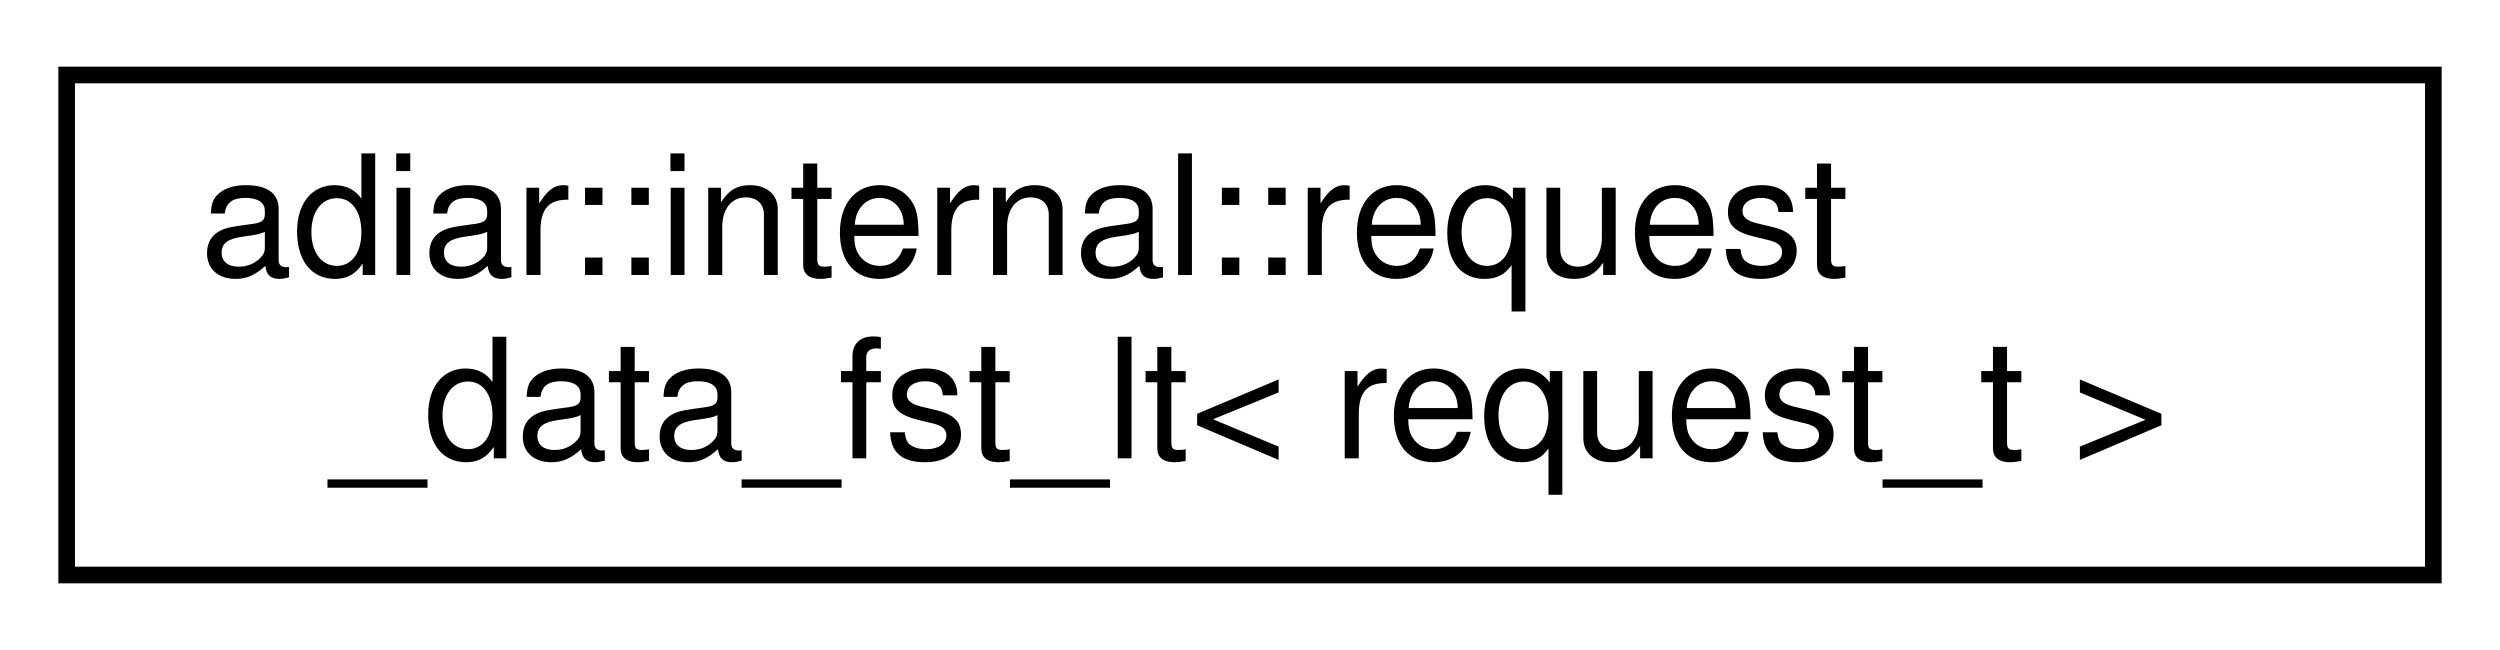
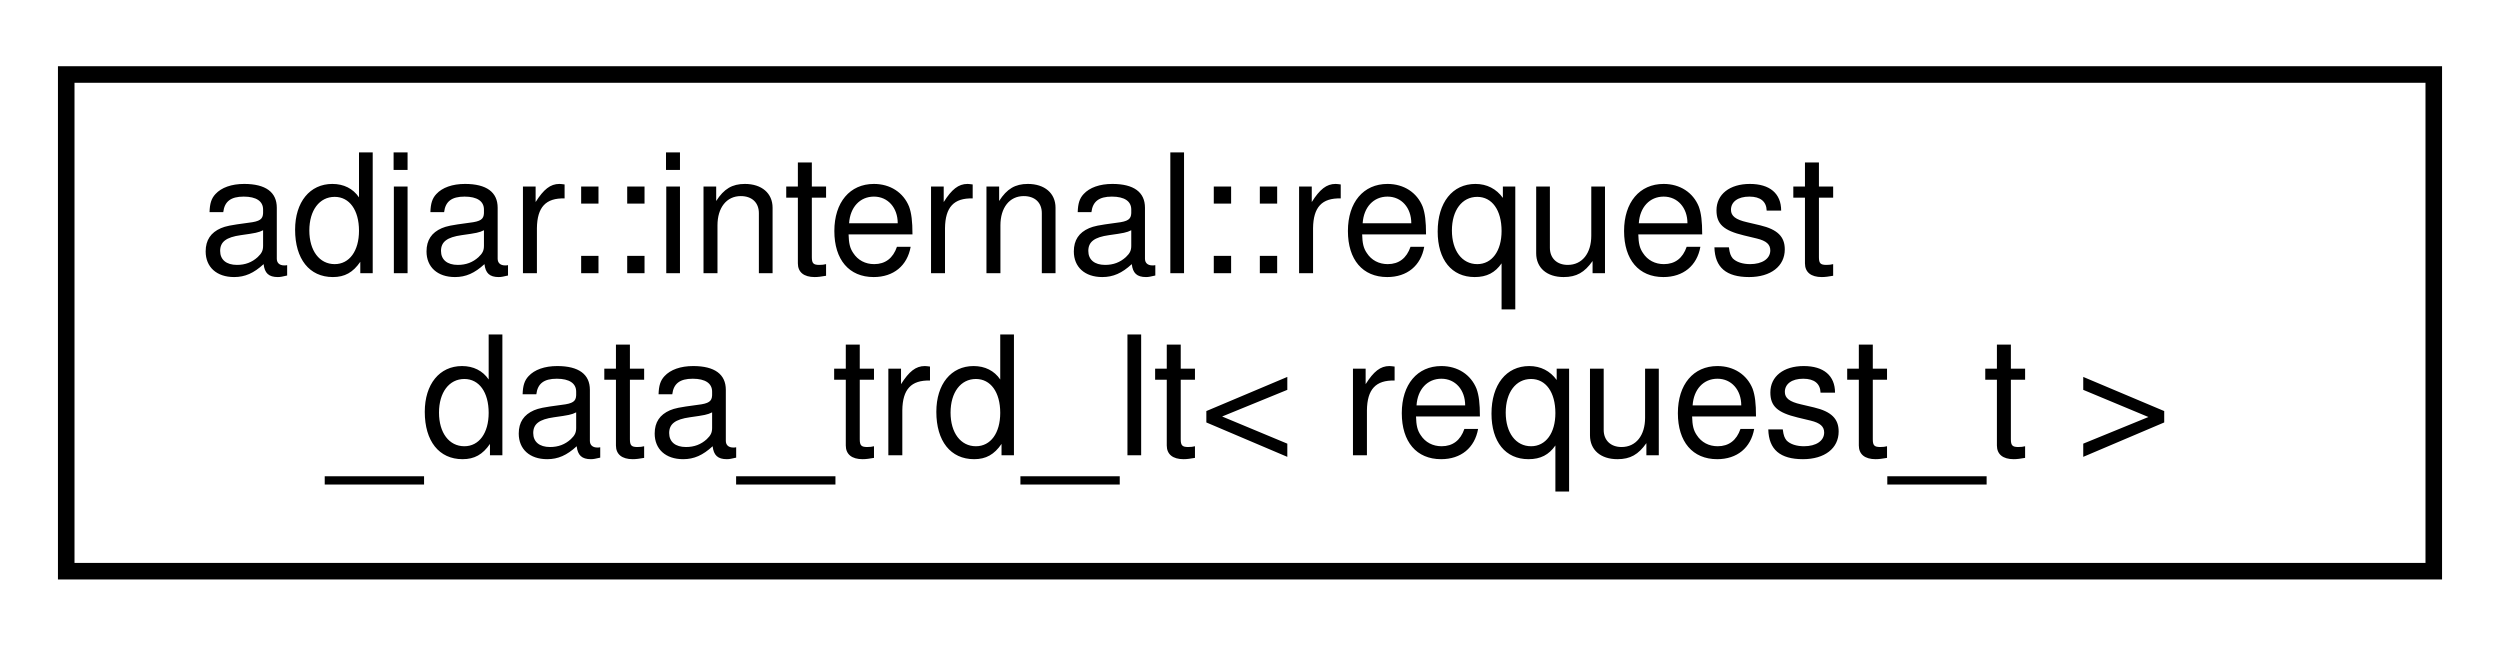
- <svg xmlns="http://www.w3.org/2000/svg" xmlns:xlink="http://www.w3.org/1999/xlink" width="150pt" height="39pt" viewBox="0.00 0.00 150.00 39.00">
+ <svg xmlns="http://www.w3.org/2000/svg" xmlns:xlink="http://www.w3.org/1999/xlink" width="151pt" height="39pt" viewBox="0.00 0.00 151.00 39.00">
  <g id="graph0" class="graph" transform="scale(1 1) rotate(0) translate(4 35)">
    <g id="node1" class="node">
      <g id="a_node1">
-         <a xlink:href="structadiar_1_1internal_1_1request__data__fst__lt.html" target="_top" xlink:title=" ">
-           <polygon fill="none" stroke="black" points="0,-0.5 0,-30.5 142,-30.5 142,-0.5 0,-0.5" />
+         <a xlink:href="structadiar_1_1internal_1_1request__data__trd__lt.html" target="_top" xlink:title=" ">
+           <polygon fill="none" stroke="black" points="0,-0.5 0,-30.5 143,-30.5 143,-0.5 0,-0.5" />
          <text text-anchor="start" x="8" y="-18.5" font-family="Helvetica,sans-Serif" font-size="10.00">adiar::internal::request</text>
-           <text text-anchor="middle" x="71" y="-7.5" font-family="Helvetica,sans-Serif" font-size="10.00">_data_fst_lt&lt; request_t &gt;</text>
+           <text text-anchor="middle" x="71.5" y="-7.5" font-family="Helvetica,sans-Serif" font-size="10.00">_data_trd_lt&lt; request_t &gt;</text>
        </a>
      </g>
    </g>
  </g>
</svg>
